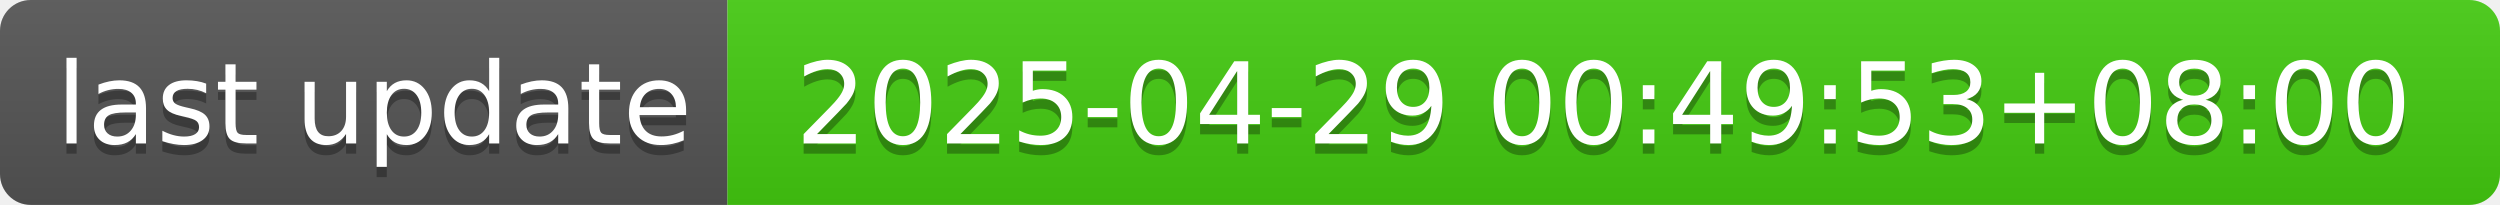
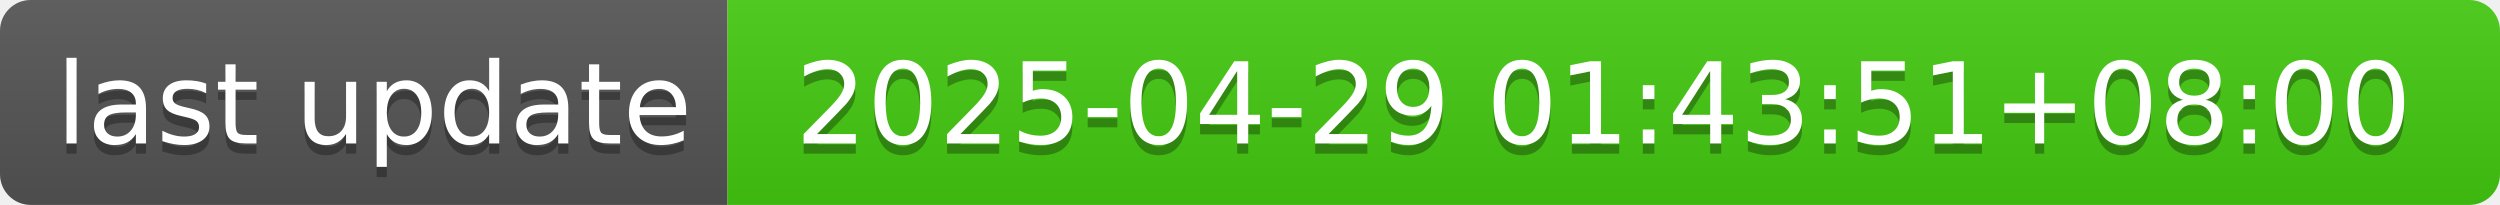
- <svg xmlns="http://www.w3.org/2000/svg" width="244" height="20" role="img" aria-label="last update: 2025-04-29 00:49:53+08:00">
+ <svg xmlns="http://www.w3.org/2000/svg" width="244" height="20" role="img" aria-label="last update: 2025-04-29 01:43:51+08:00">
  <linearGradient id="s" x2="0" y2="100%">
    <stop offset="0" stop-color="#bbb" stop-opacity=".1" />
    <stop offset="1" stop-opacity=".1" />
  </linearGradient>
  <clipPath id="r">
    <rect width="244" height="20" rx="3" fill="#fff" />
  </clipPath>
  <g clip-path="url(#r)">
    <rect width="71" height="20" fill="#555" />
    <rect x="71" width="173" height="20" fill="#4c1" />
    <rect width="244" height="20" fill="url(#s)" />
  </g>
  <g fill="#fff" text-anchor="middle" font-family="Verdana,Geneva,DejaVu Sans,sans-serif" text-rendering="geometricPrecision" font-size="110">
    <text aria-hidden="true" x="365" y="150" fill="#010101" fill-opacity=".3" transform="scale(.1)" textLength="610">last update</text>
    <text x="365" y="140" transform="scale(.1)" fill="#fff" textLength="610">last update</text>
-     <text aria-hidden="true" x="1565" y="150" fill="#010101" fill-opacity=".3" transform="scale(.1)" textLength="1630">2025-04-29 00:49:53+08:00</text>
-     <text x="1565" y="140" transform="scale(.1)" fill="#fff" textLength="1630">2025-04-29 00:49:53+08:00</text>
+     <text aria-hidden="true" x="1565" y="150" fill="#010101" fill-opacity=".3" transform="scale(.1)" textLength="1630">2025-04-29 01:43:51+08:00</text>
+     <text x="1565" y="140" transform="scale(.1)" fill="#fff" textLength="1630">2025-04-29 01:43:51+08:00</text>
  </g>
</svg>
